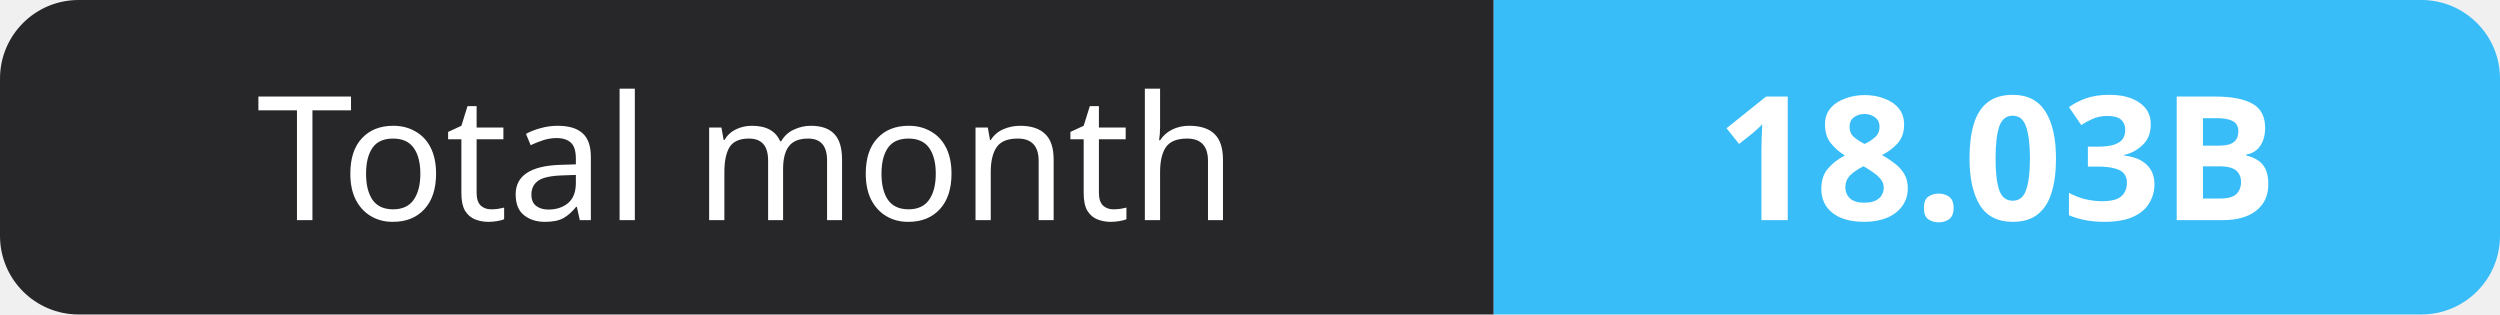
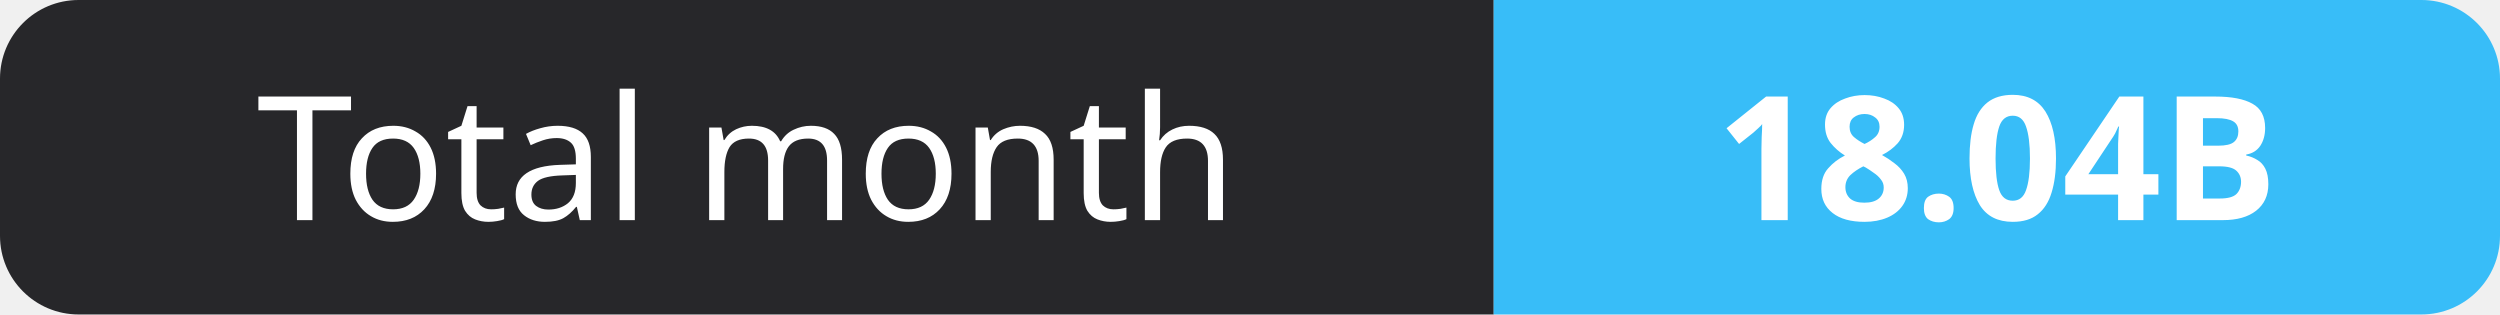
- <svg xmlns="http://www.w3.org/2000/svg" width="159" height="20" role="img" aria-label="Total month: 18.03B">
+ <svg xmlns="http://www.w3.org/2000/svg" width="159" height="20" role="img" aria-label="Total month: 18.04B">
  <clipPath id="r">
    <rect width="159" height="20" rx="5" fill="#fff" />
  </clipPath>
  <g clip-path="url(#r)">
    <rect width="95" height="20" fill="#27272a" />
    <rect x="95" width="64" height="20" fill="#38bdf8" />
  </g>
  <g fill="#fff" text-anchor="middle" font-family="Verdana,Geneva,sans-serif" font-size="11">
    <text x="47.5" y="14">Total month</text>
-     <text x="127.0" y="14" font-weight="700">18.03B</text>
+     <text x="127.0" y="14" font-weight="700">18.04B</text>
  </g>
</svg>
